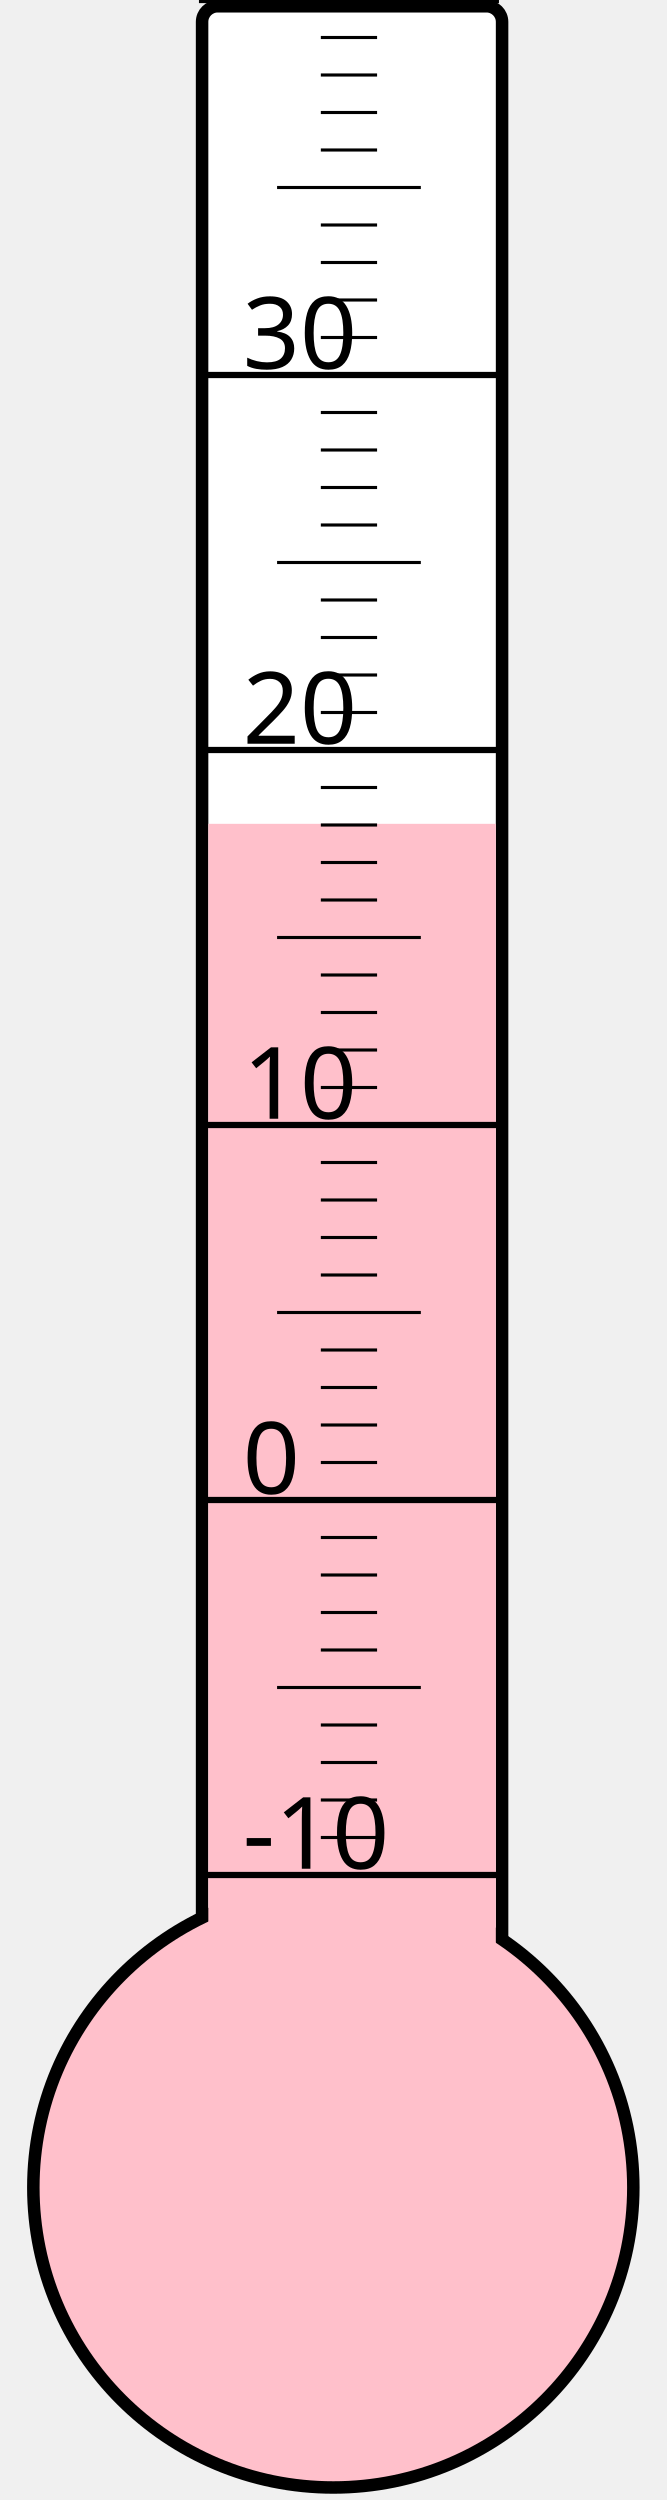
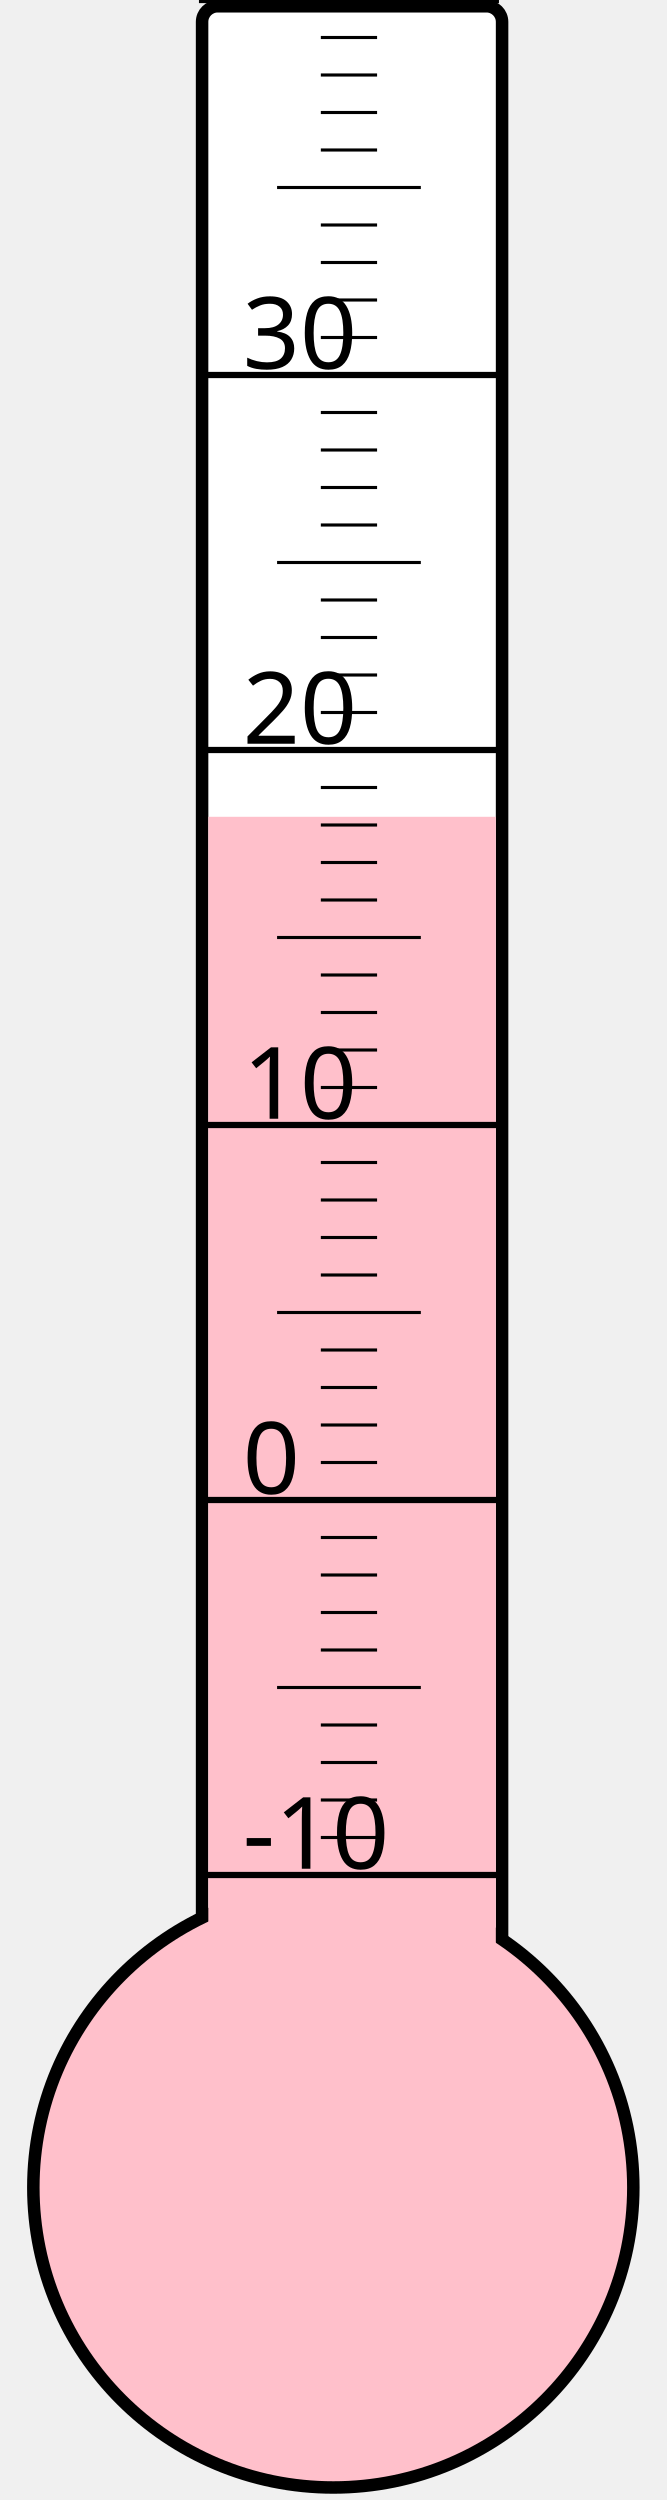
<svg xmlns="http://www.w3.org/2000/svg" width="40px" height="150px" viewBox="0 0 200 800">
  <rect width="200" height="800" x="0" y="0" style="fill: #ffffeb; fill-opacity: 0;" />
  <rect width="96" height="680" x="58" y="2" rx="5" ry="5" style="fill: white; fill-opacity: 1; stroke: black; stroke-width: 4;" />
  <circle cx="100" cy="700" r="96" style="fill: pink; stroke: black; stroke-width: 4;" />
-   <rect width="92" height="436.375" x="60" y="263.625" style="fill: pink; fill-opacity: 1; stroke-width: 0;" />
+   <rect width="92" height="438.625" x="60" y="261.375" style="fill: pink; fill-opacity: 1; stroke-width: 0;" />
  <text x="71" y="598" style="font-family: sans-serif; font-size: 24pt;">-10</text>
  <text x="71" y="478" style="font-family: sans-serif; font-size: 24pt;">0</text>
  <text x="71" y="358" style="font-family: sans-serif; font-size: 24pt;">10</text>
  <text x="71" y="238" style="font-family: sans-serif; font-size: 24pt;">20</text>
  <text x="71" y="118" style="font-family: sans-serif; font-size: 24pt;">30</text>
  <g style="stroke: black;">
    <line x1="57" y1="600" x2="153" y2="600" style="stroke-width: 2;" />
    <line x1="96" y1="588" x2="114" y2="588" style="stroke-width: 1;" />
    <line x1="96" y1="576" x2="114" y2="576" style="stroke-width: 1;" />
    <line x1="96" y1="564" x2="114" y2="564" style="stroke-width: 1;" />
    <line x1="96" y1="552" x2="114" y2="552" style="stroke-width: 1;" />
    <line x1="82" y1="540" x2="128" y2="540" style="stroke-width: 1;" />
    <line x1="96" y1="528" x2="114" y2="528" style="stroke-width: 1;" />
    <line x1="96" y1="516" x2="114" y2="516" style="stroke-width: 1;" />
    <line x1="96" y1="504" x2="114" y2="504" style="stroke-width: 1;" />
    <line x1="96" y1="492" x2="114" y2="492" style="stroke-width: 1;" />
    <line x1="57" y1="480" x2="153" y2="480" style="stroke-width: 2;" />
    <line x1="96" y1="468" x2="114" y2="468" style="stroke-width: 1;" />
    <line x1="96" y1="456" x2="114" y2="456" style="stroke-width: 1;" />
    <line x1="96" y1="444" x2="114" y2="444" style="stroke-width: 1;" />
    <line x1="96" y1="432" x2="114" y2="432" style="stroke-width: 1;" />
    <line x1="82" y1="420" x2="128" y2="420" style="stroke-width: 1;" />
    <line x1="96" y1="408" x2="114" y2="408" style="stroke-width: 1;" />
    <line x1="96" y1="396" x2="114" y2="396" style="stroke-width: 1;" />
    <line x1="96" y1="384" x2="114" y2="384" style="stroke-width: 1;" />
    <line x1="96" y1="372" x2="114" y2="372" style="stroke-width: 1;" />
    <line x1="57" y1="360" x2="153" y2="360" style="stroke-width: 2;" />
    <line x1="96" y1="348" x2="114" y2="348" style="stroke-width: 1;" />
    <line x1="96" y1="336" x2="114" y2="336" style="stroke-width: 1;" />
    <line x1="96" y1="324" x2="114" y2="324" style="stroke-width: 1;" />
    <line x1="96" y1="312" x2="114" y2="312" style="stroke-width: 1;" />
    <line x1="82" y1="300" x2="128" y2="300" style="stroke-width: 1;" />
    <line x1="96" y1="288" x2="114" y2="288" style="stroke-width: 1;" />
    <line x1="96" y1="276" x2="114" y2="276" style="stroke-width: 1;" />
    <line x1="96" y1="264" x2="114" y2="264" style="stroke-width: 1;" />
    <line x1="96" y1="252" x2="114" y2="252" style="stroke-width: 1;" />
    <line x1="57" y1="240" x2="153" y2="240" style="stroke-width: 2;" />
    <line x1="96" y1="228" x2="114" y2="228" style="stroke-width: 1;" />
    <line x1="96" y1="216" x2="114" y2="216" style="stroke-width: 1;" />
    <line x1="96" y1="204" x2="114" y2="204" style="stroke-width: 1;" />
    <line x1="96" y1="192" x2="114" y2="192" style="stroke-width: 1;" />
    <line x1="82" y1="180" x2="128" y2="180" style="stroke-width: 1;" />
    <line x1="96" y1="168" x2="114" y2="168" style="stroke-width: 1;" />
    <line x1="96" y1="156" x2="114" y2="156" style="stroke-width: 1;" />
    <line x1="96" y1="144" x2="114" y2="144" style="stroke-width: 1;" />
    <line x1="96" y1="132" x2="114" y2="132" style="stroke-width: 1;" />
    <line x1="57" y1="120" x2="153" y2="120" style="stroke-width: 2;" />
    <line x1="96" y1="108" x2="114" y2="108" style="stroke-width: 1;" />
    <line x1="96" y1="96" x2="114" y2="96" style="stroke-width: 1;" />
    <line x1="96" y1="84" x2="114" y2="84" style="stroke-width: 1;" />
    <line x1="96" y1="72" x2="114" y2="72" style="stroke-width: 1;" />
    <line x1="82" y1="60" x2="128" y2="60" style="stroke-width: 1;" />
    <line x1="96" y1="48" x2="114" y2="48" style="stroke-width: 1;" />
    <line x1="96" y1="36" x2="114" y2="36" style="stroke-width: 1;" />
    <line x1="96" y1="24" x2="114" y2="24" style="stroke-width: 1;" />
    <line x1="96" y1="12" x2="114" y2="12" style="stroke-width: 1;" />
    <line x1="57" y1="0" x2="153" y2="0" style="stroke-width: 2;" />
  </g>
</svg>
